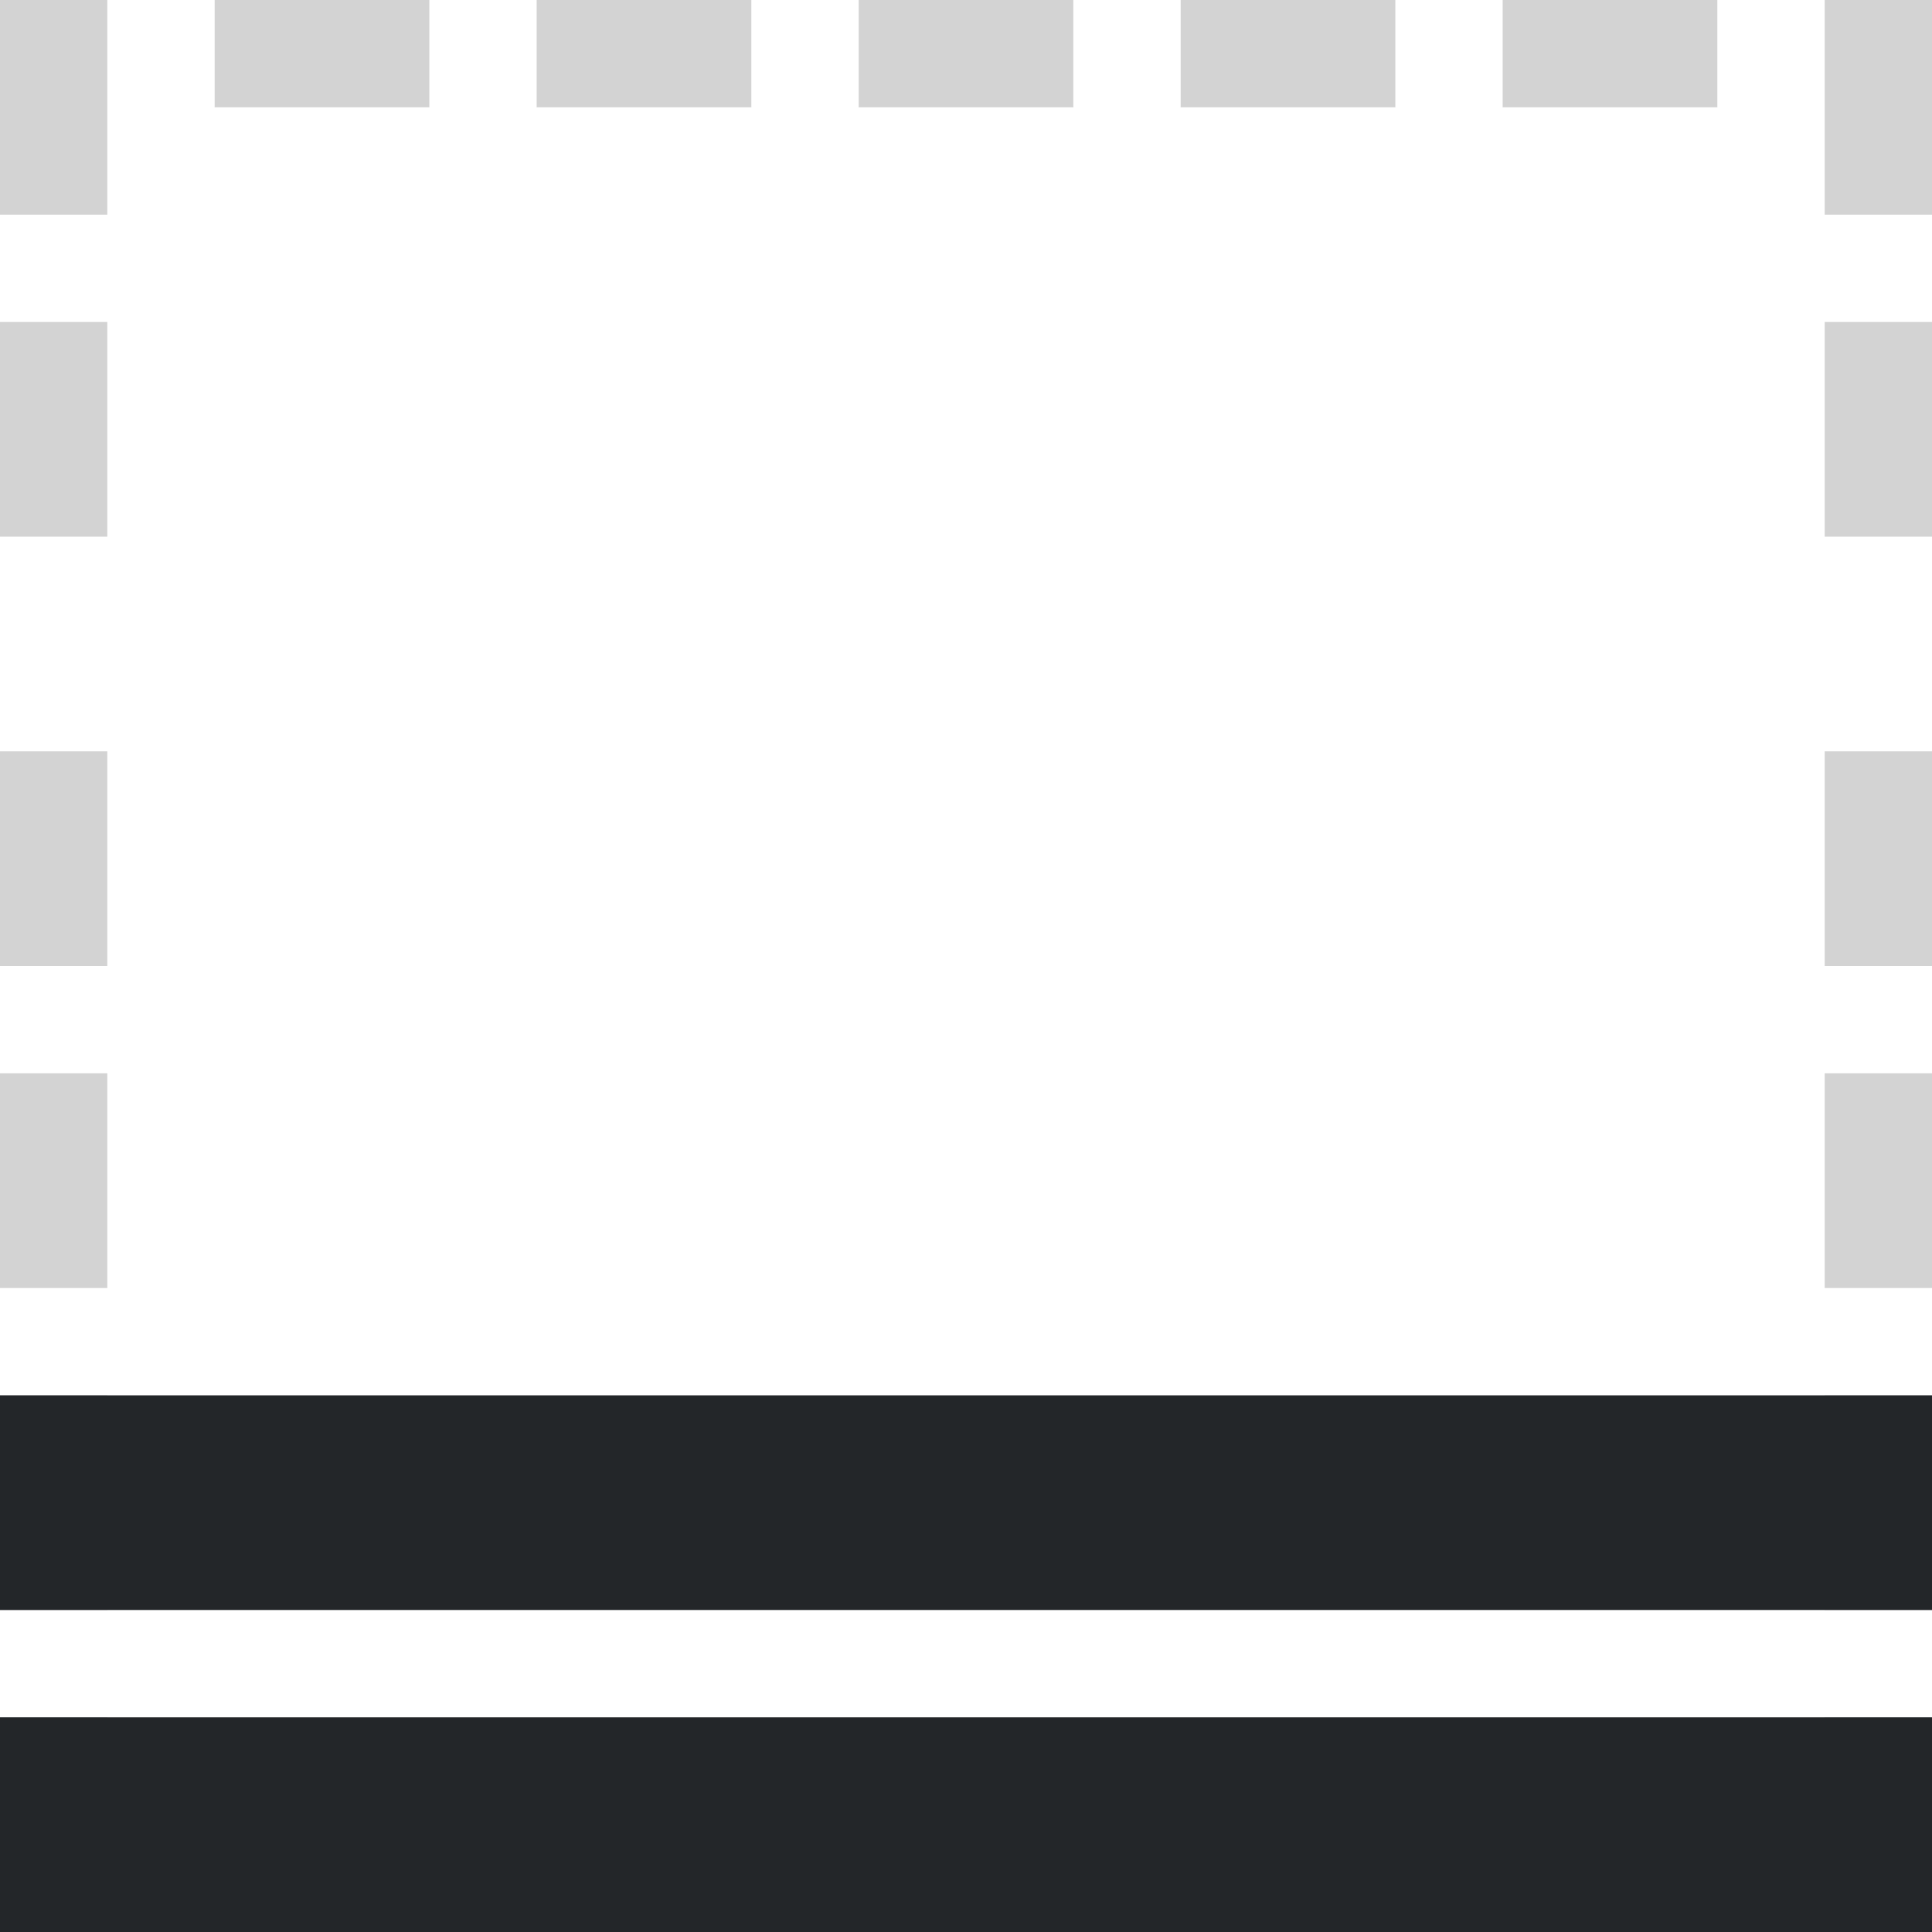
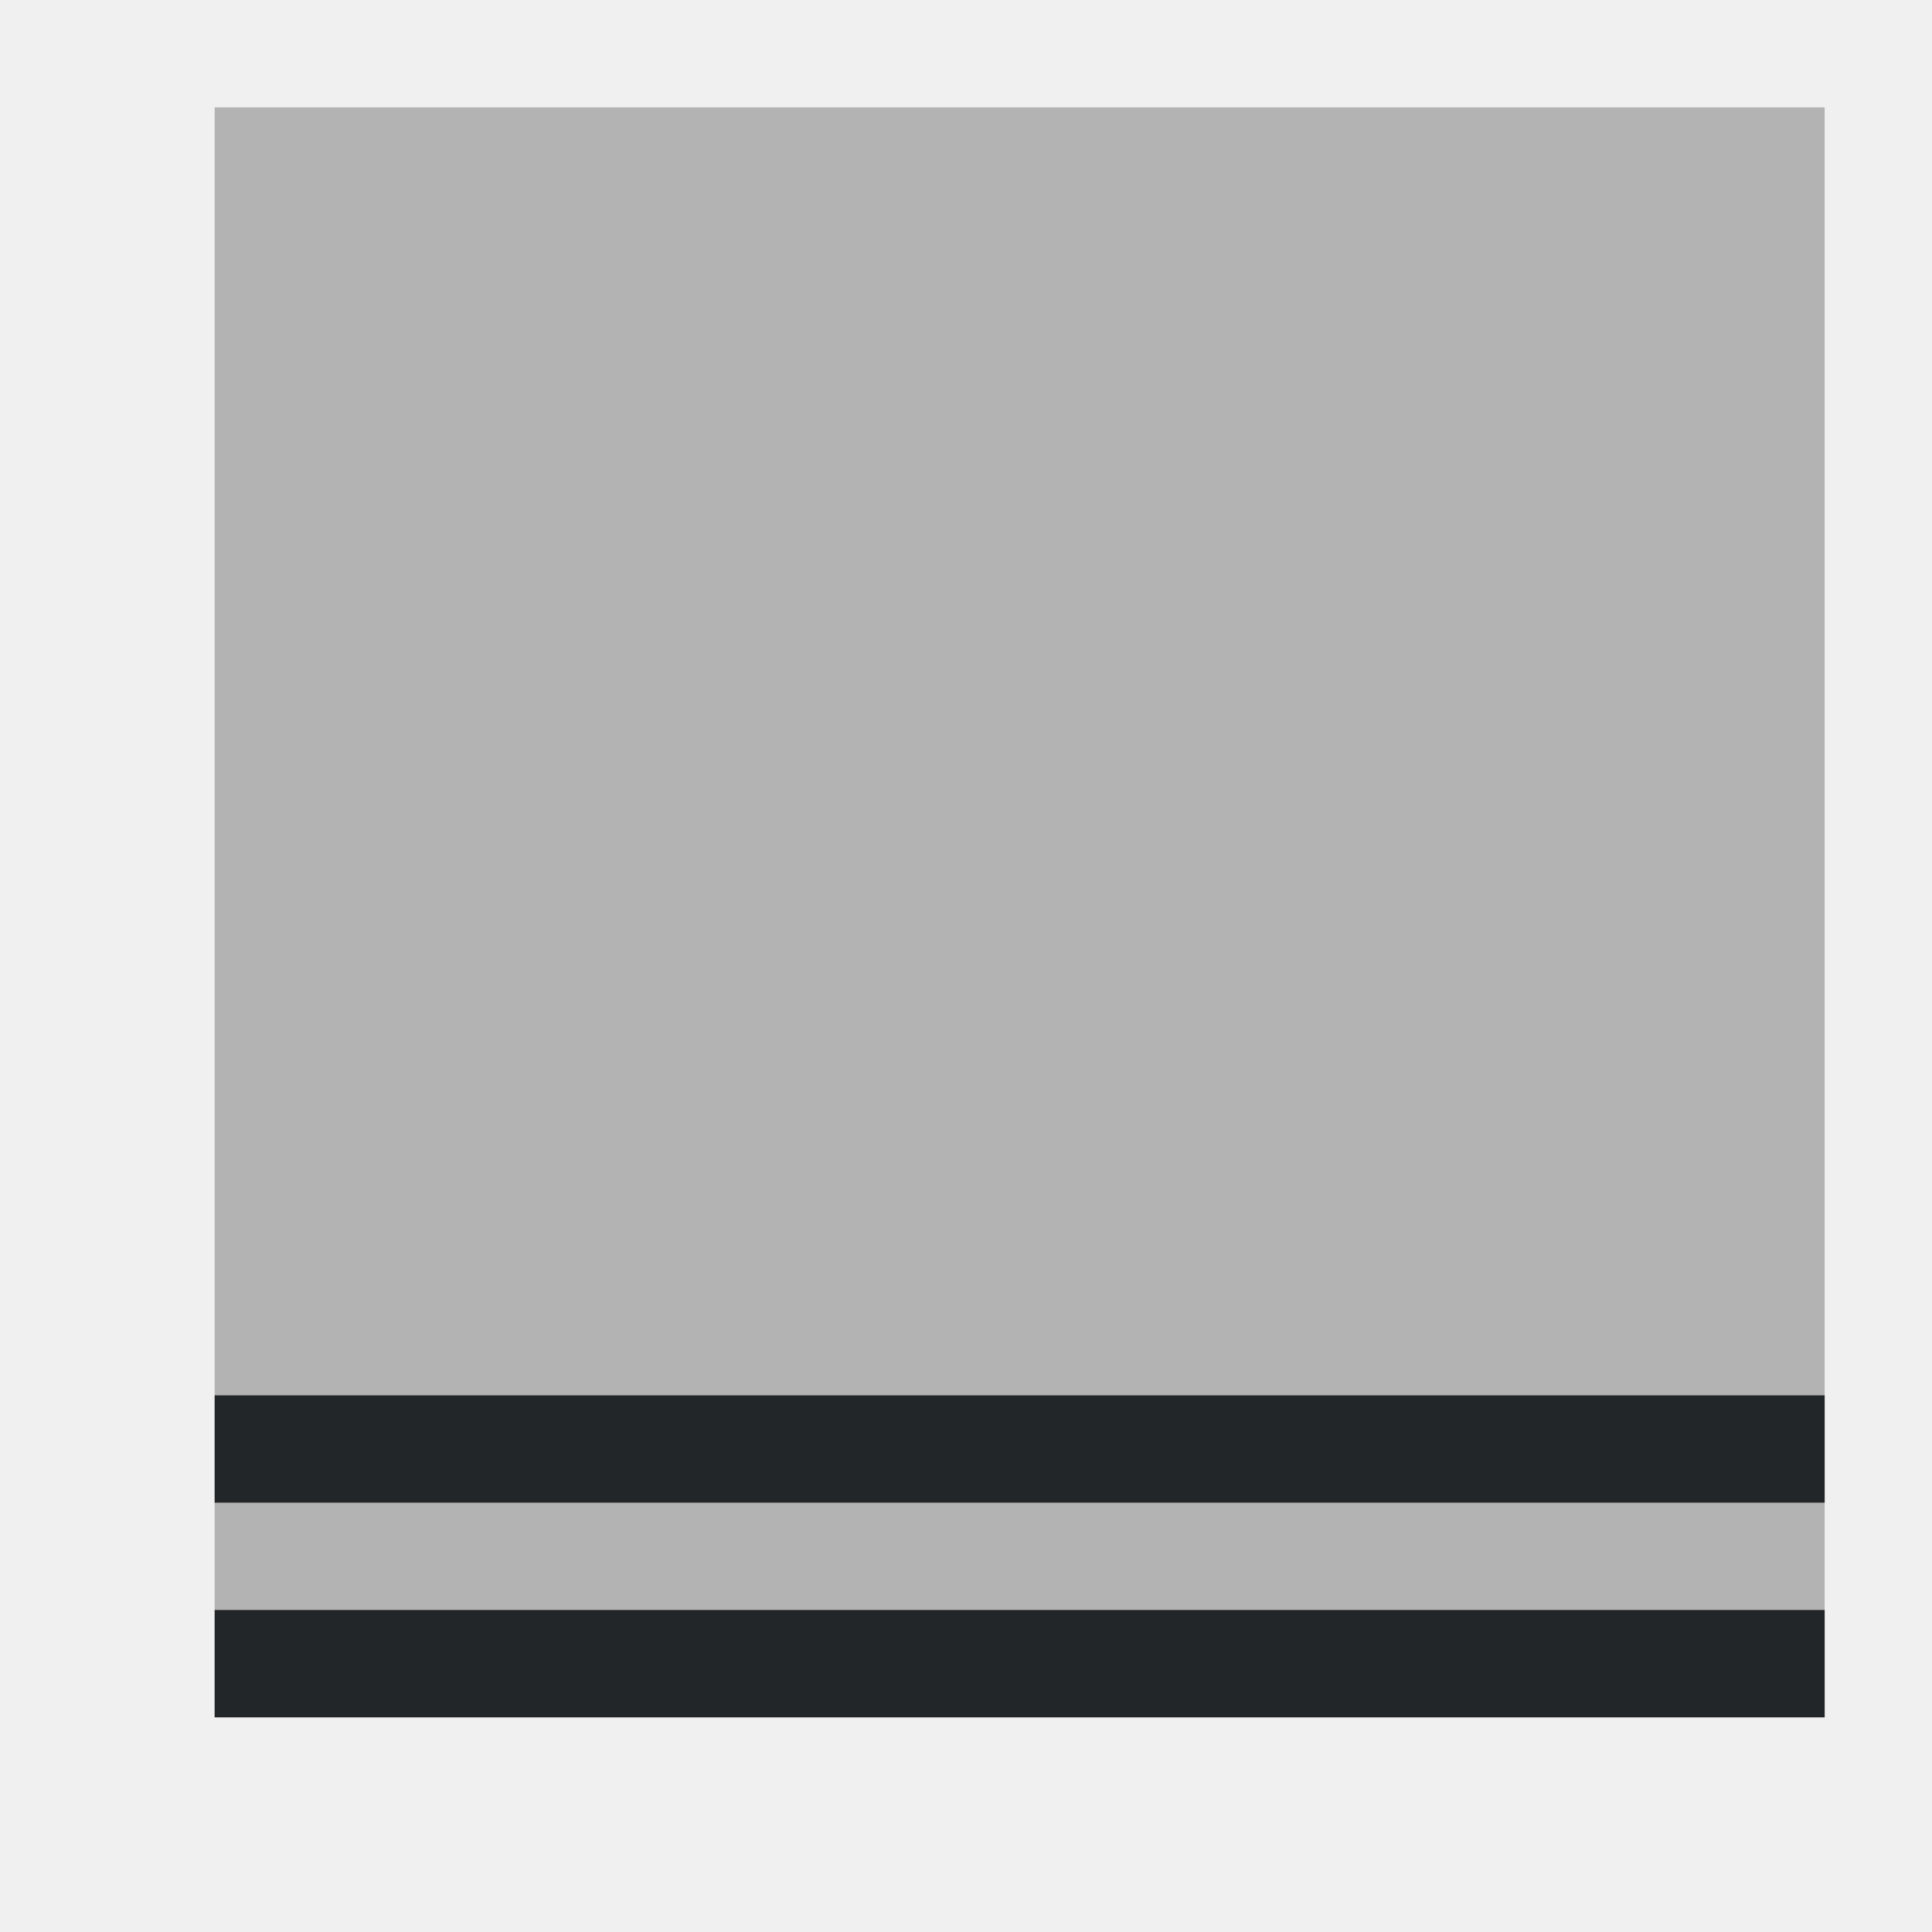
- <svg xmlns="http://www.w3.org/2000/svg" height="18" viewBox="0 0 18 18" width="18">
-   <path d="m0 0v18h18v-18z" fill="#fff" stroke-width="1.125" />
-   <path d="m0 0v1 1h1v-1-1zm2 0v1h2v-1zm3 0v1h2v-1zm3 0v1h2v-1zm3 0v1h2v-1zm3 0v1h2v-1zm3 0v1 1h1v-1-1zm-17 3v2h1v-2zm17 0v2h1v-2zm-17 4v2h1v-2zm17 0v2h1v-2zm-17 3v2h1v-2zm17 0v2h1v-2zm-17 3v2h1v-2zm17 0v2h1v-2zm-17 3v2h1v-2zm17 0v1 1h1v-2zm-15 1v1h2v-1zm3 0v1h2v-1zm3 0v1h2v-1zm3 0v1h2v-1zm3 0v1h2v-1z" fill="#d3d3d3" />
-   <g fill="#232629">
-     <path d="m0 16v2h18v-2h-2-14z" />
-     <path d="m0 13v2h18v-2h-2-14z" />
-   </g>
+ <svg xmlns="http://www.w3.org/2000/svg" viewBox="0 0 18 18">
+   <path d="m2 1v15h15v-15z" fill="#b3b3b3" />
+   <path d="m2 13v1h15v-1zm0 2v1h15v-1z" fill="#232629" />
</svg>
